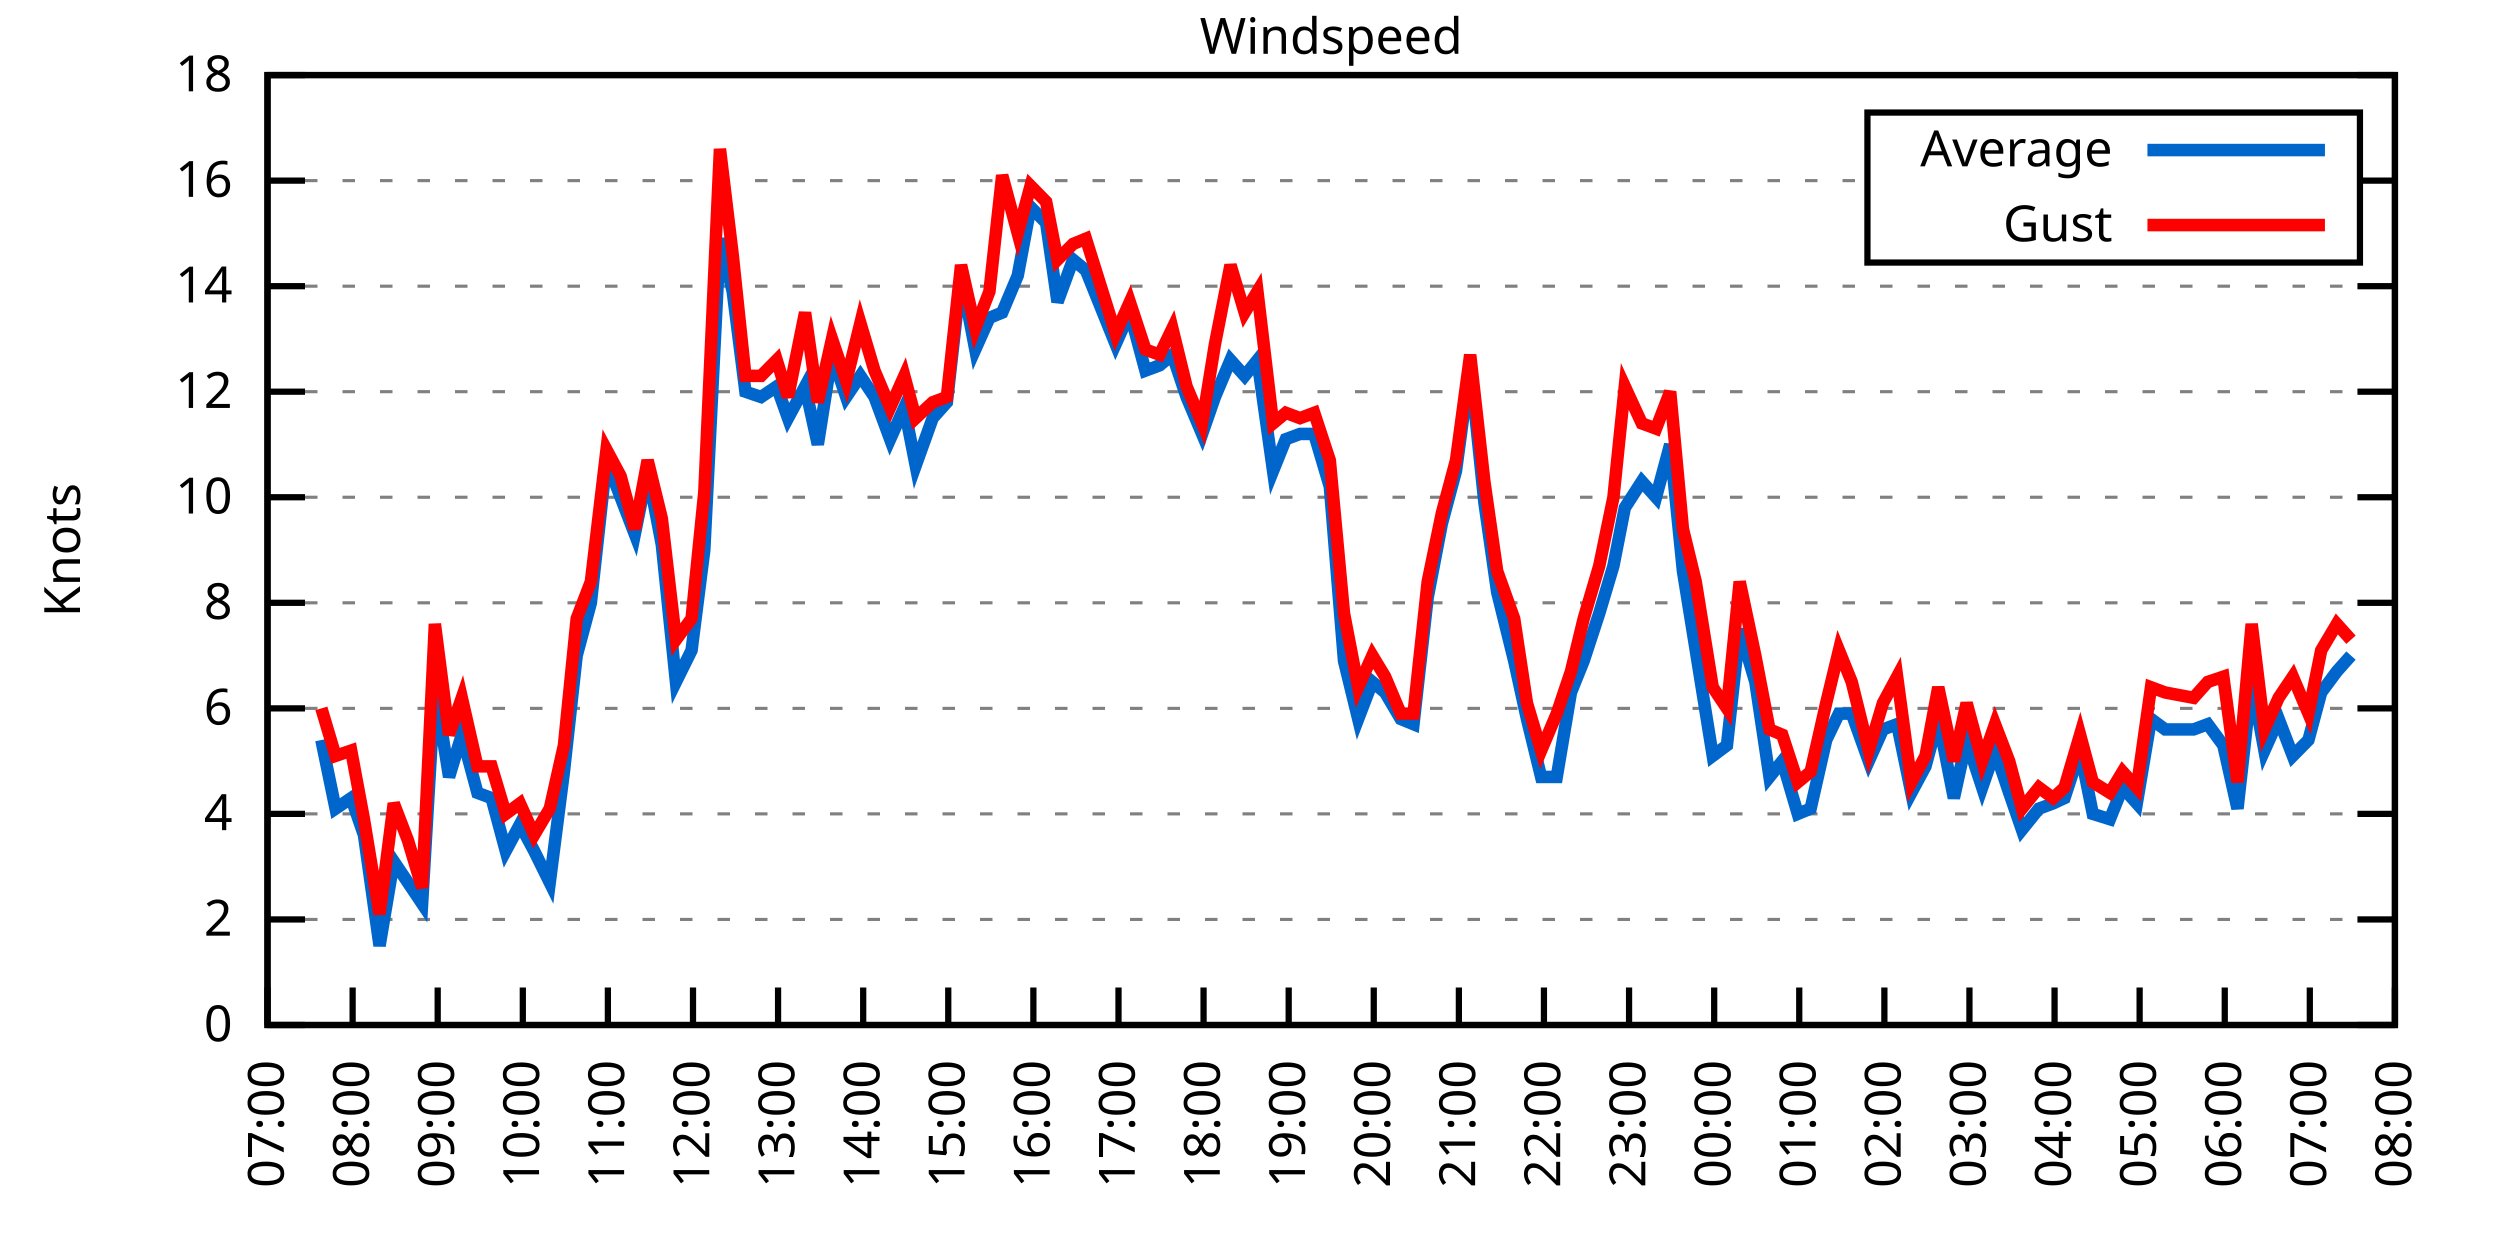
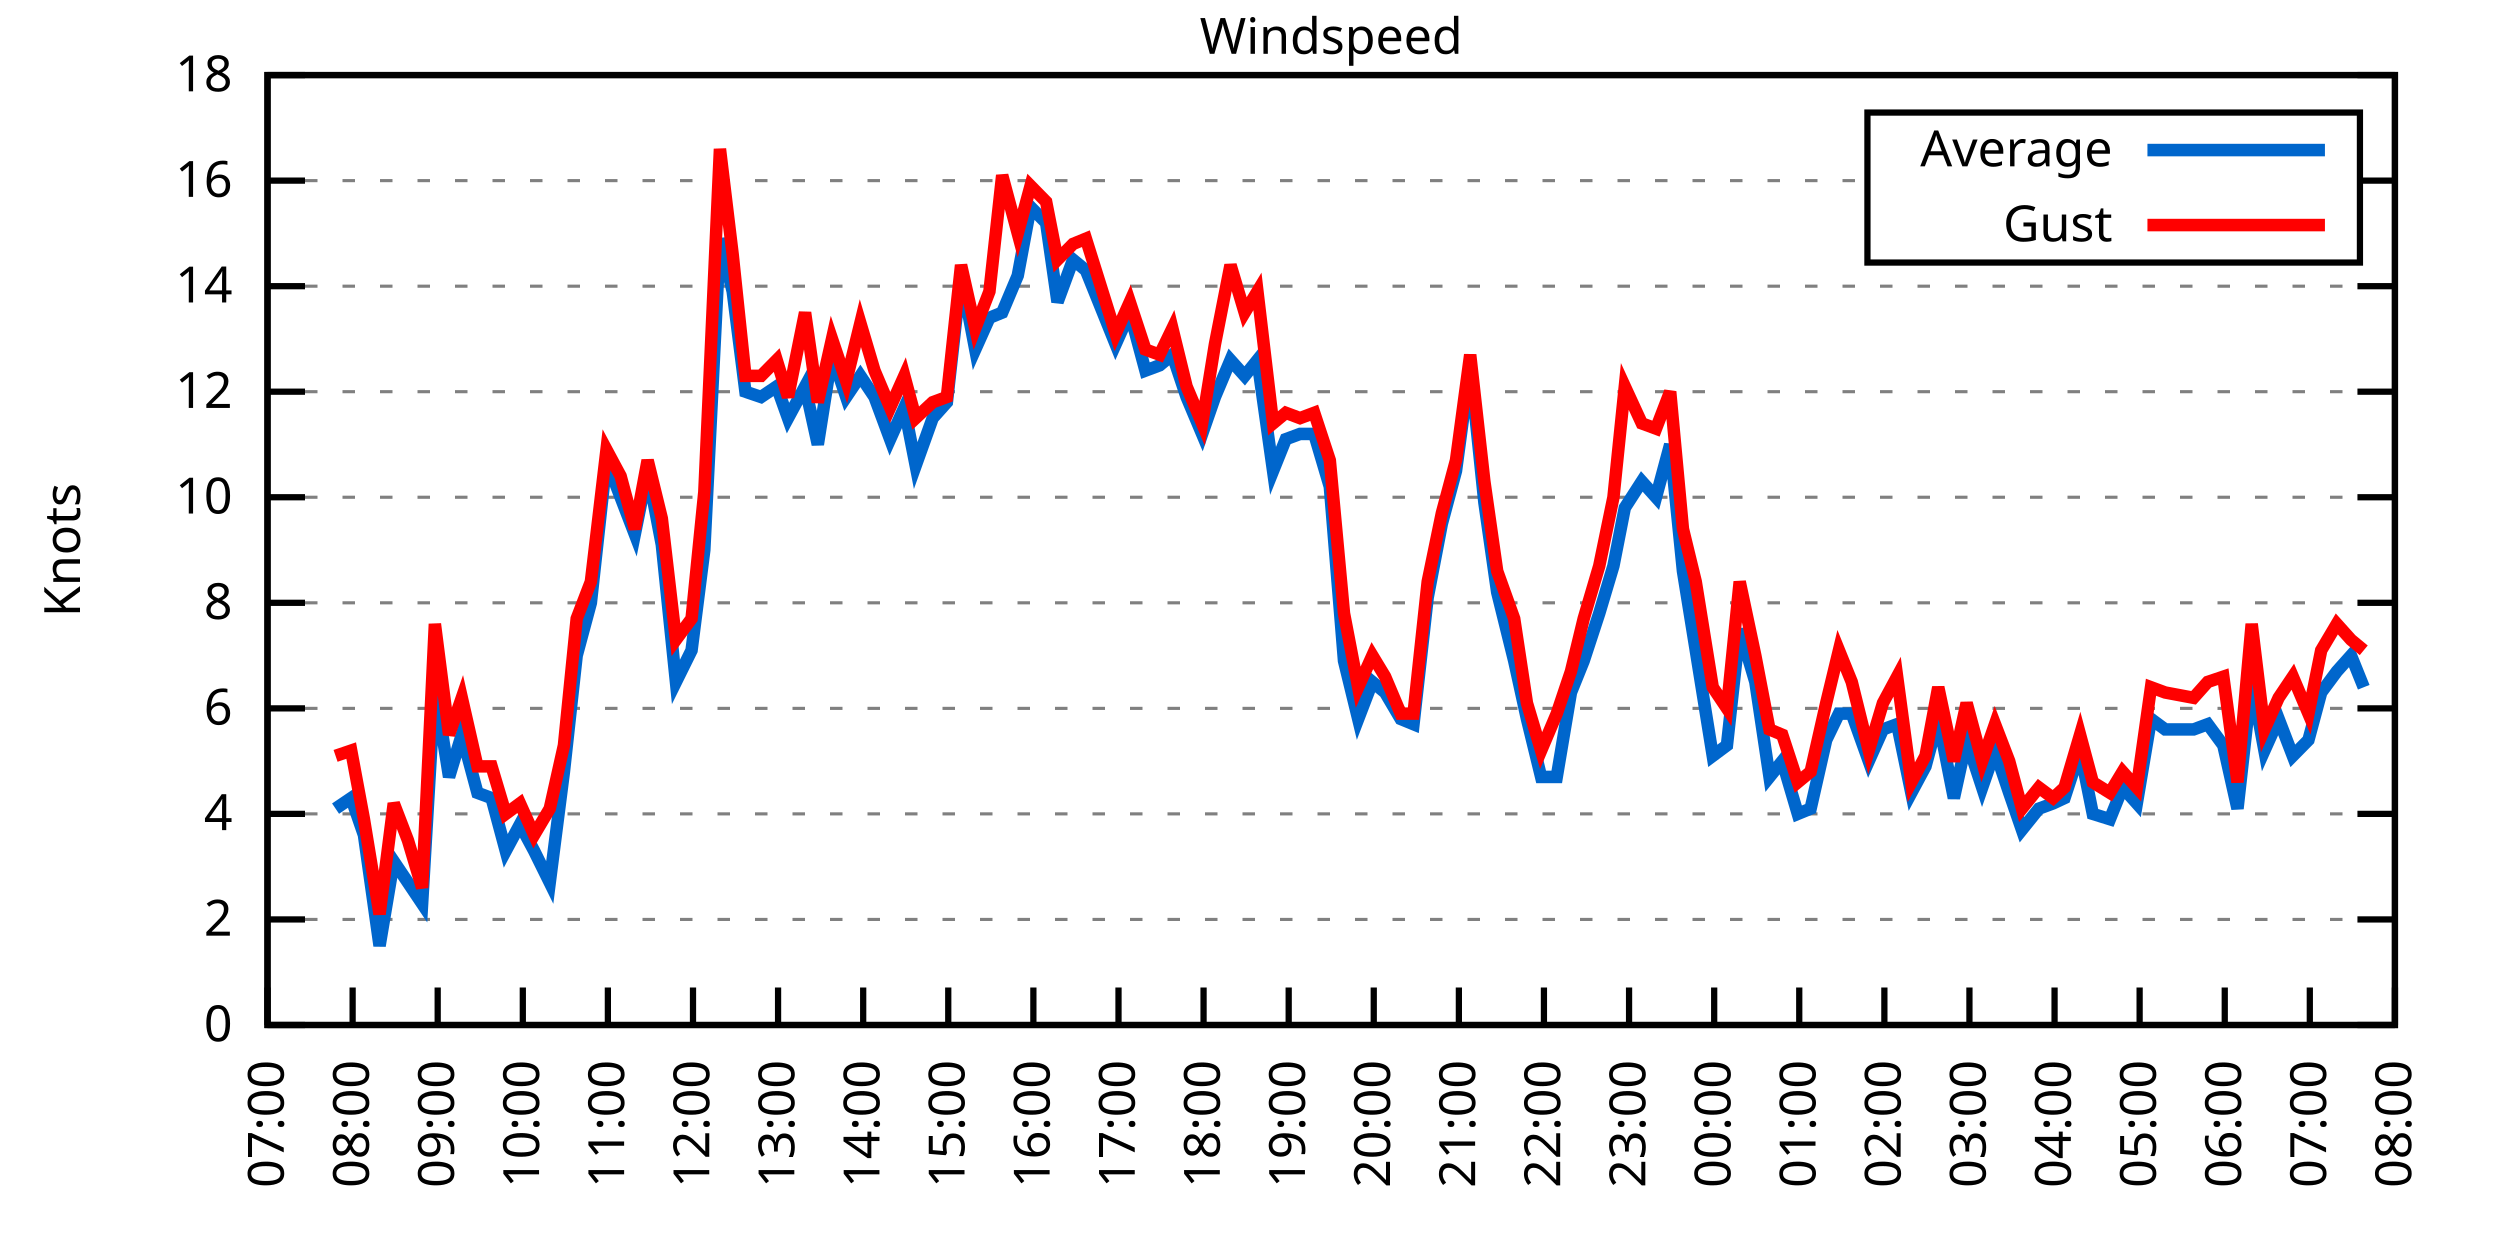
<svg xmlns="http://www.w3.org/2000/svg" xmlns:xlink="http://www.w3.org/1999/xlink" width="400" height="200" viewBox="0 0 400 200">
  <g id="gnuplot_canvas">
    <rect x="0" y="0" width="400" height="200" fill="none" />
    <defs>
      <circle id="gpDot" r="0.5" stroke-width="0.5" stroke="currentColor" />
      <path id="gpPt0" stroke-width="0.333" stroke="currentColor" d="M-1,0 h2 M0,-1 v2" />
      <path id="gpPt1" stroke-width="0.333" stroke="currentColor" d="M-1,-1 L1,1 M1,-1 L-1,1" />
      <path id="gpPt2" stroke-width="0.333" stroke="currentColor" d="M-1,0 L1,0 M0,-1 L0,1 M-1,-1 L1,1 M-1,1 L1,-1" />
      <rect id="gpPt3" stroke-width="0.333" stroke="currentColor" x="-1" y="-1" width="2" height="2" />
      <rect id="gpPt4" stroke-width="0.333" stroke="currentColor" fill="currentColor" x="-1" y="-1" width="2" height="2" />
      <circle id="gpPt5" stroke-width="0.333" stroke="currentColor" cx="0" cy="0" r="1" />
      <use xlink:href="#gpPt5" id="gpPt6" fill="currentColor" stroke="none" />
      <path id="gpPt7" stroke-width="0.333" stroke="currentColor" d="M0,-1.33 L-1.33,0.67 L1.33,0.67 z" />
      <use xlink:href="#gpPt7" id="gpPt8" fill="currentColor" stroke="none" />
      <use xlink:href="#gpPt7" id="gpPt9" stroke="currentColor" transform="rotate(180)" />
      <use xlink:href="#gpPt9" id="gpPt10" fill="currentColor" stroke="none" />
      <use xlink:href="#gpPt3" id="gpPt11" stroke="currentColor" transform="rotate(45)" />
      <use xlink:href="#gpPt11" id="gpPt12" fill="currentColor" stroke="none" />
      <path id="gpPt13" stroke-width="0.333" stroke="currentColor" d="M0,1.330 L1.265,0.411 L0.782,-1.067 L-0.782,-1.076 L-1.265,0.411 z" />
      <use xlink:href="#gpPt13" id="gpPt14" fill="currentColor" stroke="none" />
      <filter id="textbox" filterUnits="objectBoundingBox" x="0" y="0" height="1" width="1">
        <feFlood flood-color="white" flood-opacity="1" result="bgnd" />
        <feComposite in="SourceGraphic" in2="bgnd" operator="atop" />
      </filter>
      <filter id="greybox" filterUnits="objectBoundingBox" x="0" y="0" height="1" width="1">
        <feFlood flood-color="lightgrey" flood-opacity="1" result="grey" />
        <feComposite in="SourceGraphic" in2="grey" operator="atop" />
      </filter>
    </defs>
    <g fill="none" color="white" stroke="currentColor" stroke-width="1.00" stroke-linecap="butt" stroke-linejoin="miter">
</g>
    <g fill="none" color="black" stroke="currentColor" stroke-width="1.00" stroke-linecap="butt" stroke-linejoin="miter">
      <g stroke="none" shape-rendering="crispEdges">
        <polygon fill="rgb(255, 255, 255)" points="42.80,164.00 383.18,164.00 383.18,12.02 42.80,12.02 " />
      </g>
    </g>
    <g fill="none" color="black" stroke="currentColor" stroke-width="1.00" stroke-linecap="butt" stroke-linejoin="miter">
</g>
    <g fill="none" color="black" stroke="black" stroke-width="0.50" stroke-linecap="butt" stroke-linejoin="miter">
</g>
    <g fill="none" color="gray" stroke="currentColor" stroke-width="0.50" stroke-linecap="butt" stroke-linejoin="miter">
      <path stroke="gray" stroke-dasharray="2,4" class="gridline" d="M42.80,164.00 L383.19,164.00  " />
    </g>
    <g fill="none" color="gray" stroke="gray" stroke-width="1.00" stroke-linecap="butt" stroke-linejoin="miter">
</g>
    <g fill="none" color="black" stroke="currentColor" stroke-width="1.00" stroke-linecap="butt" stroke-linejoin="miter">
      <path stroke="black" d="M42.80,164.00 L48.80,164.00 M383.19,164.00 L377.19,164.00  " />
      <g transform="translate(37.20,166.60)" stroke="none" fill="black" font-family="Sans" font-size="8.00" text-anchor="end">
        <text>
          <tspan font-family="Sans"> 0</tspan>
        </text>
      </g>
    </g>
    <g fill="none" color="black" stroke="currentColor" stroke-width="1.00" stroke-linecap="butt" stroke-linejoin="miter">
</g>
    <g fill="none" color="black" stroke="black" stroke-width="0.50" stroke-linecap="butt" stroke-linejoin="miter">
</g>
    <g fill="none" color="gray" stroke="currentColor" stroke-width="0.50" stroke-linecap="butt" stroke-linejoin="miter">
      <path stroke="gray" stroke-dasharray="2,4" class="gridline" d="M42.80,147.11 L383.19,147.11  " />
    </g>
    <g fill="none" color="gray" stroke="gray" stroke-width="1.00" stroke-linecap="butt" stroke-linejoin="miter">
</g>
    <g fill="none" color="black" stroke="currentColor" stroke-width="1.00" stroke-linecap="butt" stroke-linejoin="miter">
      <path stroke="black" d="M42.80,147.11 L48.80,147.11 M383.19,147.11 L377.19,147.11  " />
      <g transform="translate(37.20,149.71)" stroke="none" fill="black" font-family="Sans" font-size="8.00" text-anchor="end">
        <text>
          <tspan font-family="Sans"> 2</tspan>
        </text>
      </g>
    </g>
    <g fill="none" color="black" stroke="currentColor" stroke-width="1.00" stroke-linecap="butt" stroke-linejoin="miter">
</g>
    <g fill="none" color="black" stroke="black" stroke-width="0.50" stroke-linecap="butt" stroke-linejoin="miter">
</g>
    <g fill="none" color="gray" stroke="currentColor" stroke-width="0.50" stroke-linecap="butt" stroke-linejoin="miter">
      <path stroke="gray" stroke-dasharray="2,4" class="gridline" d="M42.80,130.22 L383.19,130.22  " />
    </g>
    <g fill="none" color="gray" stroke="gray" stroke-width="1.00" stroke-linecap="butt" stroke-linejoin="miter">
</g>
    <g fill="none" color="black" stroke="currentColor" stroke-width="1.00" stroke-linecap="butt" stroke-linejoin="miter">
      <path stroke="black" d="M42.80,130.22 L48.80,130.22 M383.19,130.22 L377.19,130.22  " />
      <g transform="translate(37.20,132.82)" stroke="none" fill="black" font-family="Sans" font-size="8.00" text-anchor="end">
        <text>
          <tspan font-family="Sans"> 4</tspan>
        </text>
      </g>
    </g>
    <g fill="none" color="black" stroke="currentColor" stroke-width="1.00" stroke-linecap="butt" stroke-linejoin="miter">
</g>
    <g fill="none" color="black" stroke="black" stroke-width="0.50" stroke-linecap="butt" stroke-linejoin="miter">
</g>
    <g fill="none" color="gray" stroke="currentColor" stroke-width="0.50" stroke-linecap="butt" stroke-linejoin="miter">
      <path stroke="gray" stroke-dasharray="2,4" class="gridline" d="M42.80,113.34 L383.19,113.34  " />
    </g>
    <g fill="none" color="gray" stroke="gray" stroke-width="1.00" stroke-linecap="butt" stroke-linejoin="miter">
</g>
    <g fill="none" color="black" stroke="currentColor" stroke-width="1.00" stroke-linecap="butt" stroke-linejoin="miter">
      <path stroke="black" d="M42.80,113.34 L48.80,113.34 M383.19,113.34 L377.19,113.34  " />
      <g transform="translate(37.20,115.94)" stroke="none" fill="black" font-family="Sans" font-size="8.00" text-anchor="end">
        <text>
          <tspan font-family="Sans"> 6</tspan>
        </text>
      </g>
    </g>
    <g fill="none" color="black" stroke="currentColor" stroke-width="1.00" stroke-linecap="butt" stroke-linejoin="miter">
</g>
    <g fill="none" color="black" stroke="black" stroke-width="0.50" stroke-linecap="butt" stroke-linejoin="miter">
</g>
    <g fill="none" color="gray" stroke="currentColor" stroke-width="0.50" stroke-linecap="butt" stroke-linejoin="miter">
      <path stroke="gray" stroke-dasharray="2,4" class="gridline" d="M42.80,96.45 L383.19,96.45  " />
    </g>
    <g fill="none" color="gray" stroke="gray" stroke-width="1.00" stroke-linecap="butt" stroke-linejoin="miter">
</g>
    <g fill="none" color="black" stroke="currentColor" stroke-width="1.00" stroke-linecap="butt" stroke-linejoin="miter">
      <path stroke="black" d="M42.80,96.45 L48.80,96.45 M383.19,96.45 L377.19,96.45  " />
      <g transform="translate(37.20,99.05)" stroke="none" fill="black" font-family="Sans" font-size="8.00" text-anchor="end">
        <text>
          <tspan font-family="Sans"> 8</tspan>
        </text>
      </g>
    </g>
    <g fill="none" color="black" stroke="currentColor" stroke-width="1.00" stroke-linecap="butt" stroke-linejoin="miter">
</g>
    <g fill="none" color="black" stroke="black" stroke-width="0.50" stroke-linecap="butt" stroke-linejoin="miter">
</g>
    <g fill="none" color="gray" stroke="currentColor" stroke-width="0.50" stroke-linecap="butt" stroke-linejoin="miter">
      <path stroke="gray" stroke-dasharray="2,4" class="gridline" d="M42.80,79.56 L383.19,79.56  " />
    </g>
    <g fill="none" color="gray" stroke="gray" stroke-width="1.00" stroke-linecap="butt" stroke-linejoin="miter">
</g>
    <g fill="none" color="black" stroke="currentColor" stroke-width="1.00" stroke-linecap="butt" stroke-linejoin="miter">
      <path stroke="black" d="M42.80,79.56 L48.80,79.56 M383.19,79.56 L377.19,79.56  " />
      <g transform="translate(37.20,82.16)" stroke="none" fill="black" font-family="Sans" font-size="8.00" text-anchor="end">
        <text>
          <tspan font-family="Sans"> 10</tspan>
        </text>
      </g>
    </g>
    <g fill="none" color="black" stroke="currentColor" stroke-width="1.00" stroke-linecap="butt" stroke-linejoin="miter">
</g>
    <g fill="none" color="black" stroke="black" stroke-width="0.50" stroke-linecap="butt" stroke-linejoin="miter">
</g>
    <g fill="none" color="gray" stroke="currentColor" stroke-width="0.50" stroke-linecap="butt" stroke-linejoin="miter">
      <path stroke="gray" stroke-dasharray="2,4" class="gridline" d="M42.80,62.67 L383.19,62.67  " />
    </g>
    <g fill="none" color="gray" stroke="gray" stroke-width="1.00" stroke-linecap="butt" stroke-linejoin="miter">
</g>
    <g fill="none" color="black" stroke="currentColor" stroke-width="1.00" stroke-linecap="butt" stroke-linejoin="miter">
      <path stroke="black" d="M42.80,62.67 L48.80,62.67 M383.19,62.67 L377.19,62.67  " />
      <g transform="translate(37.20,65.27)" stroke="none" fill="black" font-family="Sans" font-size="8.00" text-anchor="end">
        <text>
          <tspan font-family="Sans"> 12</tspan>
        </text>
      </g>
    </g>
    <g fill="none" color="black" stroke="currentColor" stroke-width="1.00" stroke-linecap="butt" stroke-linejoin="miter">
</g>
    <g fill="none" color="black" stroke="black" stroke-width="0.50" stroke-linecap="butt" stroke-linejoin="miter">
</g>
    <g fill="none" color="gray" stroke="currentColor" stroke-width="0.50" stroke-linecap="butt" stroke-linejoin="miter">
      <path stroke="gray" stroke-dasharray="2,4" class="gridline" d="M42.80,45.79 L383.19,45.79  " />
    </g>
    <g fill="none" color="gray" stroke="gray" stroke-width="1.00" stroke-linecap="butt" stroke-linejoin="miter">
</g>
    <g fill="none" color="black" stroke="currentColor" stroke-width="1.00" stroke-linecap="butt" stroke-linejoin="miter">
      <path stroke="black" d="M42.80,45.79 L48.80,45.79 M383.19,45.79 L377.19,45.79  " />
      <g transform="translate(37.20,48.39)" stroke="none" fill="black" font-family="Sans" font-size="8.00" text-anchor="end">
        <text>
          <tspan font-family="Sans"> 14</tspan>
        </text>
      </g>
    </g>
    <g fill="none" color="black" stroke="currentColor" stroke-width="1.00" stroke-linecap="butt" stroke-linejoin="miter">
</g>
    <g fill="none" color="black" stroke="black" stroke-width="0.50" stroke-linecap="butt" stroke-linejoin="miter">
</g>
    <g fill="none" color="gray" stroke="currentColor" stroke-width="0.50" stroke-linecap="butt" stroke-linejoin="miter">
      <path stroke="gray" stroke-dasharray="2,4" class="gridline" d="M42.80,28.90 L298.79,28.90 M377.59,28.90 L383.19,28.90  " />
    </g>
    <g fill="none" color="gray" stroke="gray" stroke-width="1.00" stroke-linecap="butt" stroke-linejoin="miter">
</g>
    <g fill="none" color="black" stroke="currentColor" stroke-width="1.00" stroke-linecap="butt" stroke-linejoin="miter">
      <path stroke="black" d="M42.80,28.90 L48.80,28.90 M383.19,28.90 L377.19,28.90  " />
      <g transform="translate(37.20,31.50)" stroke="none" fill="black" font-family="Sans" font-size="8.00" text-anchor="end">
        <text>
          <tspan font-family="Sans"> 16</tspan>
        </text>
      </g>
    </g>
    <g fill="none" color="black" stroke="currentColor" stroke-width="1.00" stroke-linecap="butt" stroke-linejoin="miter">
</g>
    <g fill="none" color="black" stroke="black" stroke-width="0.50" stroke-linecap="butt" stroke-linejoin="miter">
</g>
    <g fill="none" color="gray" stroke="currentColor" stroke-width="0.50" stroke-linecap="butt" stroke-linejoin="miter">
      <path stroke="gray" stroke-dasharray="2,4" class="gridline" d="M42.80,12.01 L383.19,12.01  " />
    </g>
    <g fill="none" color="gray" stroke="gray" stroke-width="1.00" stroke-linecap="butt" stroke-linejoin="miter">
</g>
    <g fill="none" color="black" stroke="currentColor" stroke-width="1.00" stroke-linecap="butt" stroke-linejoin="miter">
      <path stroke="black" d="M42.80,12.01 L48.80,12.01 M383.19,12.01 L377.19,12.01  " />
      <g transform="translate(37.20,14.61)" stroke="none" fill="black" font-family="Sans" font-size="8.00" text-anchor="end">
        <text>
          <tspan font-family="Sans"> 18</tspan>
        </text>
      </g>
    </g>
    <g fill="none" color="black" stroke="currentColor" stroke-width="1.00" stroke-linecap="butt" stroke-linejoin="miter">
      <path stroke="black" d="M42.80,164.00 L42.80,158.00  " />
      <g transform="translate(45.40,169.60) rotate(270.00)" stroke="none" fill="black" font-family="Sans" font-size="8.00" text-anchor="end">
        <text>
          <tspan font-family="Sans">07:00</tspan>
        </text>
      </g>
    </g>
    <g fill="none" color="black" stroke="currentColor" stroke-width="1.00" stroke-linecap="butt" stroke-linejoin="miter">
      <path stroke="black" d="M56.42,164.00 L56.42,158.00  " />
      <g transform="translate(59.02,169.60) rotate(270.00)" stroke="none" fill="black" font-family="Sans" font-size="8.00" text-anchor="end">
        <text>
          <tspan font-family="Sans">08:00</tspan>
        </text>
      </g>
    </g>
    <g fill="none" color="black" stroke="currentColor" stroke-width="1.00" stroke-linecap="butt" stroke-linejoin="miter">
      <path stroke="black" d="M70.03,164.00 L70.03,158.00  " />
      <g transform="translate(72.63,169.60) rotate(270.00)" stroke="none" fill="black" font-family="Sans" font-size="8.00" text-anchor="end">
        <text>
          <tspan font-family="Sans">09:00</tspan>
        </text>
      </g>
    </g>
    <g fill="none" color="black" stroke="currentColor" stroke-width="1.00" stroke-linecap="butt" stroke-linejoin="miter">
      <path stroke="black" d="M83.65,164.00 L83.65,158.00  " />
      <g transform="translate(86.25,169.60) rotate(270.00)" stroke="none" fill="black" font-family="Sans" font-size="8.00" text-anchor="end">
        <text>
          <tspan font-family="Sans">10:00</tspan>
        </text>
      </g>
    </g>
    <g fill="none" color="black" stroke="currentColor" stroke-width="1.00" stroke-linecap="butt" stroke-linejoin="miter">
      <path stroke="black" d="M97.26,164.00 L97.26,158.00  " />
      <g transform="translate(99.86,169.60) rotate(270.00)" stroke="none" fill="black" font-family="Sans" font-size="8.00" text-anchor="end">
        <text>
          <tspan font-family="Sans">11:00</tspan>
        </text>
      </g>
    </g>
    <g fill="none" color="black" stroke="currentColor" stroke-width="1.00" stroke-linecap="butt" stroke-linejoin="miter">
      <path stroke="black" d="M110.88,164.00 L110.88,158.00  " />
      <g transform="translate(113.48,169.60) rotate(270.00)" stroke="none" fill="black" font-family="Sans" font-size="8.00" text-anchor="end">
        <text>
          <tspan font-family="Sans">12:00</tspan>
        </text>
      </g>
    </g>
    <g fill="none" color="black" stroke="currentColor" stroke-width="1.00" stroke-linecap="butt" stroke-linejoin="miter">
      <path stroke="black" d="M124.49,164.00 L124.49,158.00  " />
      <g transform="translate(127.09,169.60) rotate(270.00)" stroke="none" fill="black" font-family="Sans" font-size="8.00" text-anchor="end">
        <text>
          <tspan font-family="Sans">13:00</tspan>
        </text>
      </g>
    </g>
    <g fill="none" color="black" stroke="currentColor" stroke-width="1.00" stroke-linecap="butt" stroke-linejoin="miter">
      <path stroke="black" d="M138.11,164.00 L138.11,158.00  " />
      <g transform="translate(140.71,169.60) rotate(270.00)" stroke="none" fill="black" font-family="Sans" font-size="8.00" text-anchor="end">
        <text>
          <tspan font-family="Sans">14:00</tspan>
        </text>
      </g>
    </g>
    <g fill="none" color="black" stroke="currentColor" stroke-width="1.00" stroke-linecap="butt" stroke-linejoin="miter">
      <path stroke="black" d="M151.72,164.00 L151.72,158.00  " />
      <g transform="translate(154.32,169.60) rotate(270.00)" stroke="none" fill="black" font-family="Sans" font-size="8.00" text-anchor="end">
        <text>
          <tspan font-family="Sans">15:00</tspan>
        </text>
      </g>
    </g>
    <g fill="none" color="black" stroke="currentColor" stroke-width="1.00" stroke-linecap="butt" stroke-linejoin="miter">
      <path stroke="black" d="M165.34,164.00 L165.34,158.00  " />
      <g transform="translate(167.94,169.60) rotate(270.00)" stroke="none" fill="black" font-family="Sans" font-size="8.00" text-anchor="end">
        <text>
          <tspan font-family="Sans">16:00</tspan>
        </text>
      </g>
    </g>
    <g fill="none" color="black" stroke="currentColor" stroke-width="1.00" stroke-linecap="butt" stroke-linejoin="miter">
      <path stroke="black" d="M178.96,164.00 L178.96,158.00  " />
      <g transform="translate(181.56,169.60) rotate(270.00)" stroke="none" fill="black" font-family="Sans" font-size="8.00" text-anchor="end">
        <text>
          <tspan font-family="Sans">17:00</tspan>
        </text>
      </g>
    </g>
    <g fill="none" color="black" stroke="currentColor" stroke-width="1.00" stroke-linecap="butt" stroke-linejoin="miter">
      <path stroke="black" d="M192.57,164.00 L192.57,158.00  " />
      <g transform="translate(195.17,169.60) rotate(270.00)" stroke="none" fill="black" font-family="Sans" font-size="8.00" text-anchor="end">
        <text>
          <tspan font-family="Sans">18:00</tspan>
        </text>
      </g>
    </g>
    <g fill="none" color="black" stroke="currentColor" stroke-width="1.00" stroke-linecap="butt" stroke-linejoin="miter">
      <path stroke="black" d="M206.19,164.00 L206.19,158.00  " />
      <g transform="translate(208.79,169.60) rotate(270.00)" stroke="none" fill="black" font-family="Sans" font-size="8.00" text-anchor="end">
        <text>
          <tspan font-family="Sans">19:00</tspan>
        </text>
      </g>
    </g>
    <g fill="none" color="black" stroke="currentColor" stroke-width="1.00" stroke-linecap="butt" stroke-linejoin="miter">
      <path stroke="black" d="M219.80,164.00 L219.80,158.00  " />
      <g transform="translate(222.40,169.60) rotate(270.00)" stroke="none" fill="black" font-family="Sans" font-size="8.00" text-anchor="end">
        <text>
          <tspan font-family="Sans">20:00</tspan>
        </text>
      </g>
    </g>
    <g fill="none" color="black" stroke="currentColor" stroke-width="1.00" stroke-linecap="butt" stroke-linejoin="miter">
      <path stroke="black" d="M233.42,164.00 L233.42,158.00  " />
      <g transform="translate(236.02,169.60) rotate(270.00)" stroke="none" fill="black" font-family="Sans" font-size="8.00" text-anchor="end">
        <text>
          <tspan font-family="Sans">21:00</tspan>
        </text>
      </g>
    </g>
    <g fill="none" color="black" stroke="currentColor" stroke-width="1.00" stroke-linecap="butt" stroke-linejoin="miter">
      <path stroke="black" d="M247.03,164.00 L247.03,158.00  " />
      <g transform="translate(249.63,169.60) rotate(270.00)" stroke="none" fill="black" font-family="Sans" font-size="8.00" text-anchor="end">
        <text>
          <tspan font-family="Sans">22:00</tspan>
        </text>
      </g>
    </g>
    <g fill="none" color="black" stroke="currentColor" stroke-width="1.00" stroke-linecap="butt" stroke-linejoin="miter">
      <path stroke="black" d="M260.65,164.00 L260.65,158.00  " />
      <g transform="translate(263.25,169.60) rotate(270.00)" stroke="none" fill="black" font-family="Sans" font-size="8.00" text-anchor="end">
        <text>
          <tspan font-family="Sans">23:00</tspan>
        </text>
      </g>
    </g>
    <g fill="none" color="black" stroke="currentColor" stroke-width="1.00" stroke-linecap="butt" stroke-linejoin="miter">
      <path stroke="black" d="M274.27,164.00 L274.27,158.00  " />
      <g transform="translate(276.87,169.60) rotate(270.00)" stroke="none" fill="black" font-family="Sans" font-size="8.00" text-anchor="end">
        <text>
          <tspan font-family="Sans">00:00</tspan>
        </text>
      </g>
    </g>
    <g fill="none" color="black" stroke="currentColor" stroke-width="1.00" stroke-linecap="butt" stroke-linejoin="miter">
      <path stroke="black" d="M287.88,164.00 L287.88,158.00  " />
      <g transform="translate(290.48,169.60) rotate(270.00)" stroke="none" fill="black" font-family="Sans" font-size="8.00" text-anchor="end">
        <text>
          <tspan font-family="Sans">01:00</tspan>
        </text>
      </g>
    </g>
    <g fill="none" color="black" stroke="currentColor" stroke-width="1.00" stroke-linecap="butt" stroke-linejoin="miter">
      <path stroke="black" d="M301.50,164.00 L301.50,158.00  " />
      <g transform="translate(304.10,169.60) rotate(270.00)" stroke="none" fill="black" font-family="Sans" font-size="8.00" text-anchor="end">
        <text>
          <tspan font-family="Sans">02:00</tspan>
        </text>
      </g>
    </g>
    <g fill="none" color="black" stroke="currentColor" stroke-width="1.00" stroke-linecap="butt" stroke-linejoin="miter">
      <path stroke="black" d="M315.11,164.00 L315.11,158.00  " />
      <g transform="translate(317.71,169.60) rotate(270.00)" stroke="none" fill="black" font-family="Sans" font-size="8.00" text-anchor="end">
        <text>
          <tspan font-family="Sans">03:00</tspan>
        </text>
      </g>
    </g>
    <g fill="none" color="black" stroke="currentColor" stroke-width="1.00" stroke-linecap="butt" stroke-linejoin="miter">
      <path stroke="black" d="M328.73,164.00 L328.73,158.00  " />
      <g transform="translate(331.33,169.60) rotate(270.00)" stroke="none" fill="black" font-family="Sans" font-size="8.00" text-anchor="end">
        <text>
          <tspan font-family="Sans">04:00</tspan>
        </text>
      </g>
    </g>
    <g fill="none" color="black" stroke="currentColor" stroke-width="1.00" stroke-linecap="butt" stroke-linejoin="miter">
      <path stroke="black" d="M342.34,164.00 L342.34,158.00  " />
      <g transform="translate(344.94,169.60) rotate(270.00)" stroke="none" fill="black" font-family="Sans" font-size="8.00" text-anchor="end">
        <text>
          <tspan font-family="Sans">05:00</tspan>
        </text>
      </g>
    </g>
    <g fill="none" color="black" stroke="currentColor" stroke-width="1.00" stroke-linecap="butt" stroke-linejoin="miter">
      <path stroke="black" d="M355.96,164.00 L355.96,158.00  " />
      <g transform="translate(358.56,169.60) rotate(270.00)" stroke="none" fill="black" font-family="Sans" font-size="8.00" text-anchor="end">
        <text>
          <tspan font-family="Sans">06:00</tspan>
        </text>
      </g>
    </g>
    <g fill="none" color="black" stroke="currentColor" stroke-width="1.00" stroke-linecap="butt" stroke-linejoin="miter">
      <path stroke="black" d="M369.57,164.00 L369.57,158.00  " />
      <g transform="translate(372.17,169.60) rotate(270.00)" stroke="none" fill="black" font-family="Sans" font-size="8.00" text-anchor="end">
        <text>
          <tspan font-family="Sans">07:00</tspan>
        </text>
      </g>
    </g>
    <g fill="none" color="black" stroke="currentColor" stroke-width="1.00" stroke-linecap="butt" stroke-linejoin="miter">
      <path stroke="black" d="M383.19,164.00 L383.19,158.00  " />
      <g transform="translate(385.79,169.60) rotate(270.00)" stroke="none" fill="black" font-family="Sans" font-size="8.00" text-anchor="end">
        <text>
          <tspan font-family="Sans">08:00</tspan>
        </text>
      </g>
    </g>
    <g fill="none" color="black" stroke="currentColor" stroke-width="1.00" stroke-linecap="butt" stroke-linejoin="miter">
</g>
    <g fill="none" color="black" stroke="currentColor" stroke-width="1.00" stroke-linecap="butt" stroke-linejoin="miter">
      <path stroke="black" d="M42.80,12.01 L42.80,164.00 L383.19,164.00 L383.19,12.01 L42.80,12.01 Z  " />
    </g>
    <g fill="none" color="black" stroke="currentColor" stroke-width="1.00" stroke-linecap="butt" stroke-linejoin="miter">
</g>
    <g fill="none" color="black" stroke="currentColor" stroke-width="1.00" stroke-linecap="butt" stroke-linejoin="miter">
      <path stroke="black" d="M298.79,42.01 L298.79,18.01 L377.59,18.01 L377.59,42.01 L298.79,42.01 Z  " />
    </g>
    <g id="Windspeed_plot_1">
      <g fill="none" color="white" stroke="black" stroke-width="2.00" stroke-linecap="butt" stroke-linejoin="miter">
</g>
      <g fill="none" color="black" stroke="currentColor" stroke-width="2.00" stroke-linecap="butt" stroke-linejoin="miter">
        <g transform="translate(337.99,26.61)" stroke="none" fill="black" font-family="Sans" font-size="8.00" text-anchor="end">
          <text>
            <tspan font-family="Sans">Average</tspan>
          </text>
        </g>
      </g>
      <g fill="none" color="black" stroke="currentColor" stroke-width="2.00" stroke-linecap="butt" stroke-linejoin="miter">
-         <path stroke="rgb(  0, 102, 204)" d="M343.59,24.01 L371.99,24.01 M51.42,118.40 L53.69,129.38 L56.19,127.69 L58.23,133.60 L60.73,151.33 L63.00,137.82   L65.27,141.20 L67.54,144.58 L69.58,109.96 L71.85,124.31 L73.89,117.56 L76.39,126.85 L78.65,127.69 L80.92,136.14   L83.19,131.91 L85.46,136.14 L87.96,141.20 L90.23,123.47 L92.27,104.89 L94.54,96.45 L97.04,73.65 L99.30,79.56   L101.57,85.47 L103.62,75.34 L105.89,87.16 L108.15,109.11 L110.65,104.05 L112.69,88.00 L115.19,38.19 L117.23,46.63   L119.27,62.67 L121.77,63.52 L124.27,61.83 L126.08,66.90 L128.81,61.83 L130.85,71.12 L133.12,56.76 L135.39,63.52   L137.66,60.14 L139.92,63.52 L142.42,70.27 L144.69,65.21 L146.51,74.49 L149.23,66.90 L151.50,64.36 L153.77,44.10   L156.04,55.92 L158.31,50.85 L160.35,50.01 L162.84,44.10 L164.89,33.12 L167.38,35.65 L169.20,48.32 L171.69,41.56   L173.74,43.25 L178.50,55.07 L180.77,50.01 L183.27,59.30 L185.54,58.45 L187.58,56.76 L189.85,63.52 L192.34,69.43   L194.39,63.52 L196.88,57.61 L199.15,60.14 L201.19,57.61 L203.69,75.34 L205.73,70.27 L208.00,69.43 L210.27,69.43   L212.77,77.87 L215.04,105.74 L217.31,115.03 L219.58,109.11 L221.62,110.80 L224.11,115.03 L226.16,115.87 L228.43,95.60   L230.70,83.78 L232.96,75.34 L235.23,58.45 L237.50,80.41 L239.55,94.76 L242.27,105.74 L244.31,115.03 L246.58,124.31   L249.08,124.31 L251.35,110.80 L253.39,105.74 L255.88,98.14 L258.15,90.54 L259.97,81.25 L262.69,77.03 L264.96,79.56   L267.23,71.12 L269.27,91.38 L271.32,104.05 L274.04,120.94 L276.31,119.25 L278.35,100.67 L280.85,109.11 L283.12,124.31   L285.16,121.78 L287.65,130.22 L289.70,129.38 L292.19,118.40 L294.23,114.18 L296.28,114.18 L299.00,121.78 L301.27,116.71   L303.54,115.87 L305.81,126.85 L308.08,122.62 L310.12,115.03 L312.62,127.69 L314.66,118.40 L317.15,126.00 L319.20,120.09   L321.47,126.85 L323.51,132.76 L326.23,129.38 L328.50,128.54 L330.32,127.69 L332.81,120.09 L334.85,130.22 L337.58,131.07   L339.62,126.00 L341.89,128.54 L344.16,115.03 L346.43,116.71 L350.97,116.71 L353.24,115.87 L355.73,119.25 L358.00,129.38   L360.27,109.11 L362.31,120.09 L364.58,115.03 L366.85,120.94 L369.35,118.40 L371.39,110.80 L373.89,107.43 L376.16,104.89    " />
+         <path stroke="rgb(  0, 102, 204)" d="M343.59,24.01 L371.99,24.01 M53.69,129.38 L56.19,127.69 L58.23,133.60 L60.73,151.33 L63.00,137.82 L65.27,141.20   L67.54,144.58 L69.58,109.96 L71.85,124.31 L73.89,117.56 L76.39,126.85 L78.65,127.69 L80.92,136.14 L83.19,131.91   L85.46,136.14 L87.96,141.20 L90.23,123.47 L92.27,104.89 L94.54,96.45 L97.04,73.65 L99.30,79.56 L101.57,85.47   L103.62,75.34 L105.89,87.16 L108.15,109.11 L110.65,104.05 L112.69,88.00 L115.19,38.19 L117.23,46.63 L119.27,62.67   L121.77,63.52 L124.27,61.83 L126.08,66.90 L128.81,61.83 L130.85,71.12 L133.12,56.76 L135.39,63.52 L137.66,60.14   L139.92,63.52 L142.42,70.27 L144.69,65.21 L146.51,74.49 L149.23,66.90 L151.50,64.36 L153.77,44.10 L156.04,55.92   L158.31,50.85 L160.35,50.01 L162.84,44.10 L164.89,33.12 L167.38,35.65 L169.20,48.32 L171.69,41.56 L173.74,43.25   L178.50,55.07 L180.77,50.01 L183.27,59.30 L185.54,58.45 L187.58,56.76 L189.85,63.52 L192.34,69.43 L194.39,63.52   L196.88,57.61 L199.15,60.14 L201.19,57.61 L203.69,75.34 L205.73,70.27 L208.00,69.43 L210.27,69.43 L212.77,77.87   L215.04,105.74 L217.31,115.03 L219.58,109.11 L221.62,110.80 L224.11,115.03 L226.16,115.87 L228.43,95.60 L230.70,83.78   L232.96,75.34 L235.23,58.45 L237.50,80.41 L239.55,94.76 L242.27,105.74 L244.31,115.03 L246.58,124.31 L249.08,124.31   L251.35,110.80 L253.39,105.74 L255.88,98.14 L258.15,90.54 L259.97,81.25 L262.69,77.03 L264.96,79.56 L267.23,71.12   L269.27,91.38 L271.32,104.05 L274.04,120.94 L276.31,119.25 L278.35,100.67 L280.85,109.11 L283.12,124.31 L285.16,121.78   L287.65,130.22 L289.70,129.38 L292.19,118.40 L294.23,114.18 L296.28,114.18 L299.00,121.78 L301.27,116.71 L303.54,115.87   L305.81,126.85 L308.08,122.62 L310.12,115.03 L312.62,127.69 L314.66,118.40 L317.15,126.00 L319.20,120.09 L321.47,126.85   L323.51,132.76 L326.23,129.38 L328.50,128.54 L330.32,127.69 L332.81,120.09 L334.85,130.22 L337.58,131.07 L339.62,126.00   L341.89,128.54 L344.16,115.03 L346.43,116.71 L350.97,116.71 L353.24,115.87 L355.73,119.25 L358.00,129.38 L360.27,109.11   L362.31,120.09 L364.58,115.03 L366.85,120.94 L369.35,118.40 L371.39,110.80 L373.89,107.43 L376.16,104.89 L378.20,109.96    " />
      </g>
    </g>
    <g id="Windspeed_plot_2">
      <g fill="none" color="black" stroke="currentColor" stroke-width="2.00" stroke-linecap="butt" stroke-linejoin="miter">
        <g transform="translate(337.99,38.61)" stroke="none" fill="black" font-family="Sans" font-size="8.00" text-anchor="end">
          <text>
            <tspan font-family="Sans">Gust</tspan>
          </text>
        </g>
      </g>
      <g fill="none" color="black" stroke="currentColor" stroke-width="2.00" stroke-linecap="butt" stroke-linejoin="miter">
-         <path stroke="rgb(255,   0,   0)" d="M343.59,36.01 L371.99,36.01 M51.42,113.34 L53.69,120.94 L56.19,120.09 L58.23,131.07 L60.73,146.27 L63.00,128.54   L65.27,134.45 L67.54,142.05 L69.58,99.83 L71.85,117.56 L73.89,111.65 L76.39,122.62 L78.65,122.62 L80.92,130.22   L83.19,128.54 L85.46,133.60 L87.96,129.38 L90.23,119.25 L92.27,98.98 L94.54,93.07 L97.04,71.96 L99.30,76.18   L101.57,84.63 L103.62,73.65 L105.89,82.94 L108.15,102.36 L110.65,98.98 L112.69,78.72 L115.19,23.83 L117.23,40.72   L119.27,60.14 L121.77,60.14 L124.27,57.61 L126.08,63.52 L128.81,50.01 L130.85,64.36 L133.12,54.23 L135.39,60.98   L137.66,51.70 L139.92,59.30 L142.42,65.21 L144.69,60.14 L146.51,66.90 L149.23,64.36 L151.50,63.52 L153.77,42.41   L156.04,52.54 L158.31,46.63 L160.35,28.05 L162.84,37.34 L164.89,29.74 L167.38,32.28 L169.20,41.56 L171.69,39.03   L173.74,38.19 L178.50,53.39 L180.77,48.32 L183.27,55.92 L185.54,56.76 L187.58,52.54 L189.85,61.83 L192.34,67.74   L194.39,55.07 L196.88,42.41 L199.15,50.01 L201.19,46.63 L203.69,67.74 L205.73,66.05 L208.00,66.90 L210.27,66.05   L212.77,73.65 L215.04,98.14 L217.31,109.96 L219.58,104.89 L221.62,108.27 L224.11,114.18 L226.16,114.18 L228.43,93.07   L230.70,82.09 L232.96,73.65 L235.23,56.76 L237.50,77.03 L239.55,91.38 L242.27,98.98 L244.31,112.49 L246.58,120.09   L249.08,114.18 L251.35,107.43 L253.39,98.98 L255.88,90.54 L258.15,79.56 L259.97,61.83 L262.69,67.74 L264.96,68.58   L267.23,62.67 L269.27,84.63 L271.32,93.07 L274.04,109.96 L276.31,113.34 L278.35,93.07 L280.85,104.89 L283.12,116.71   L285.16,117.56 L287.65,125.16 L289.70,123.47 L292.19,112.49 L294.23,104.05 L296.28,109.11 L299.00,120.09 L301.27,112.49   L303.54,108.27 L305.81,125.16 L308.08,120.94 L310.12,109.96 L312.62,121.78 L314.66,112.49 L317.15,121.78 L319.20,115.87   L321.47,121.78 L323.51,129.38 L326.23,126.00 L328.50,127.69 L330.32,126.00 L332.81,117.56 L334.85,125.16 L337.58,126.85   L339.62,123.47 L341.89,126.00 L344.16,109.96 L346.43,110.80 L350.97,111.65 L353.24,109.11 L355.73,108.27 L358.00,125.16   L360.27,99.83 L362.31,116.71 L364.58,111.65 L366.85,108.27 L369.35,114.18 L371.39,104.05 L373.89,99.83 L376.16,102.36    " />
+         <path stroke="rgb(255,   0,   0)" d="M343.59,36.01 L371.99,36.01 M53.69,120.94 L56.19,120.09 L58.23,131.07 L60.73,146.27 L63.00,128.54 L65.27,134.45   L67.54,142.05 L69.58,99.83 L71.85,117.56 L73.89,111.65 L76.39,122.62 L78.65,122.62 L80.92,130.22 L83.19,128.54   L85.46,133.60 L87.96,129.38 L90.23,119.25 L92.27,98.98 L94.54,93.07 L97.04,71.96 L99.30,76.18 L101.57,84.63   L103.62,73.65 L105.89,82.94 L108.15,102.36 L110.65,98.98 L112.69,78.72 L115.19,23.83 L117.23,40.72 L119.27,60.14   L121.77,60.14 L124.27,57.61 L126.08,63.52 L128.81,50.01 L130.85,64.36 L133.12,54.23 L135.39,60.98 L137.66,51.70   L139.92,59.30 L142.42,65.21 L144.69,60.14 L146.51,66.90 L149.23,64.36 L151.50,63.52 L153.77,42.41 L156.04,52.54   L158.31,46.63 L160.35,28.05 L162.84,37.34 L164.89,29.74 L167.38,32.28 L169.20,41.56 L171.69,39.03 L173.74,38.19   L178.50,53.39 L180.77,48.32 L183.27,55.92 L185.54,56.76 L187.58,52.54 L189.85,61.83 L192.34,67.74 L194.39,55.07   L196.88,42.41 L199.15,50.01 L201.19,46.63 L203.69,67.74 L205.73,66.05 L208.00,66.90 L210.27,66.05 L212.77,73.65   L215.04,98.14 L217.31,109.96 L219.58,104.89 L221.62,108.27 L224.11,114.18 L226.16,114.18 L228.43,93.07 L230.70,82.09   L232.96,73.65 L235.23,56.76 L237.50,77.03 L239.55,91.38 L242.27,98.98 L244.31,112.49 L246.58,120.09 L249.08,114.18   L251.35,107.43 L253.39,98.98 L255.88,90.54 L258.15,79.56 L259.97,61.83 L262.69,67.74 L264.96,68.58 L267.23,62.67   L269.27,84.63 L271.32,93.07 L274.04,109.96 L276.31,113.34 L278.35,93.07 L280.85,104.89 L283.12,116.71 L285.16,117.56   L287.65,125.16 L289.70,123.47 L292.19,112.49 L294.23,104.05 L296.28,109.11 L299.00,120.09 L301.27,112.49 L303.54,108.27   L305.81,125.16 L308.08,120.94 L310.12,109.96 L312.62,121.78 L314.66,112.49 L317.15,121.78 L319.20,115.87 L321.47,121.78   L323.51,129.38 L326.23,126.00 L328.50,127.69 L330.32,126.00 L332.81,117.56 L334.85,125.16 L337.58,126.85 L339.62,123.47   L341.89,126.00 L344.16,109.96 L346.43,110.80 L350.97,111.65 L353.24,109.11 L355.73,108.27 L358.00,125.16 L360.27,99.83   L362.31,116.71 L364.58,111.65 L366.85,108.27 L369.35,114.18 L371.39,104.05 L373.89,99.83 L376.16,102.36 L378.20,104.05    " />
      </g>
    </g>
    <g fill="none" color="black" stroke="currentColor" stroke-width="2.00" stroke-linecap="butt" stroke-linejoin="miter">
</g>
    <g fill="none" color="black" stroke="black" stroke-width="1.00" stroke-linecap="butt" stroke-linejoin="miter">
</g>
    <g fill="none" color="black" stroke="currentColor" stroke-width="1.00" stroke-linecap="butt" stroke-linejoin="miter">
      <path stroke="black" d="M42.80,12.01 L42.80,164.00 L383.19,164.00 L383.19,12.01 L42.80,12.01 Z  " />
      <g transform="translate(12.80,88.01) rotate(270.00)" stroke="none" fill="black" font-family="Sans" font-size="8.00" text-anchor="middle">
        <text>
          <tspan font-family="Sans">Knots</tspan>
        </text>
      </g>
    </g>
    <g fill="none" color="black" stroke="currentColor" stroke-width="1.00" stroke-linecap="butt" stroke-linejoin="miter">
</g>
    <g fill="none" color="black" stroke="currentColor" stroke-width="1.00" stroke-linecap="butt" stroke-linejoin="miter">
      <g transform="translate(212.99,8.61)" stroke="none" fill="black" font-family="Sans" font-size="8.00" text-anchor="middle">
        <text>
          <tspan font-family="Sans">Windspeed</tspan>
        </text>
      </g>
    </g>
    <g fill="none" color="black" stroke="currentColor" stroke-width="1.00" stroke-linecap="butt" stroke-linejoin="miter">
</g>
  </g>
</svg>
